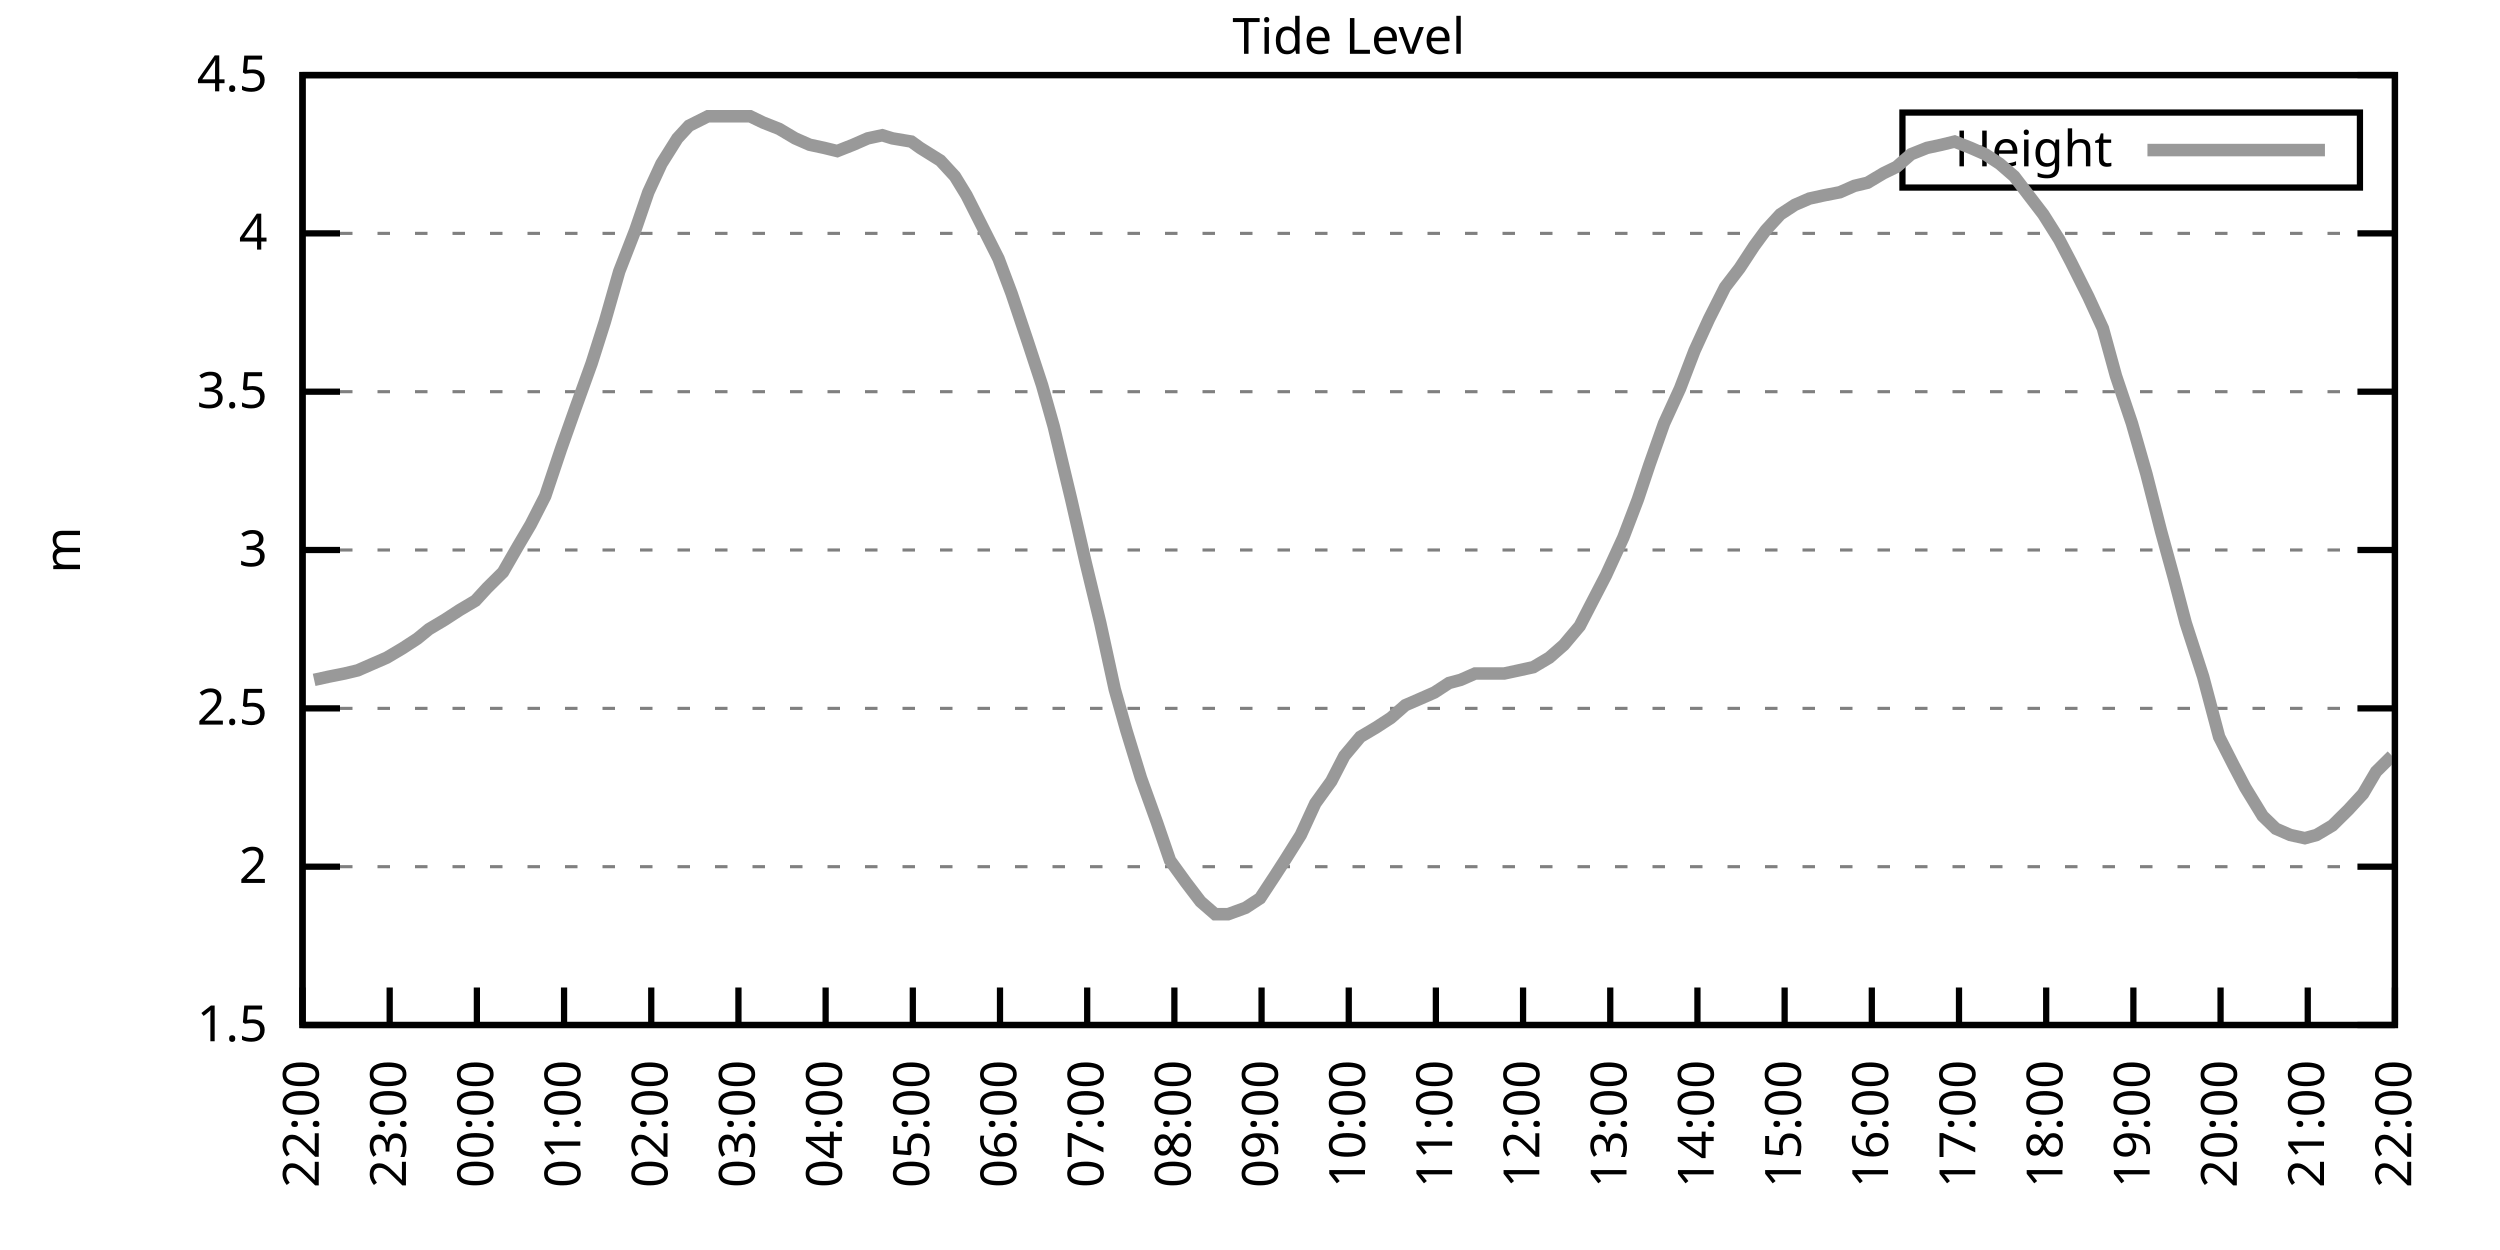
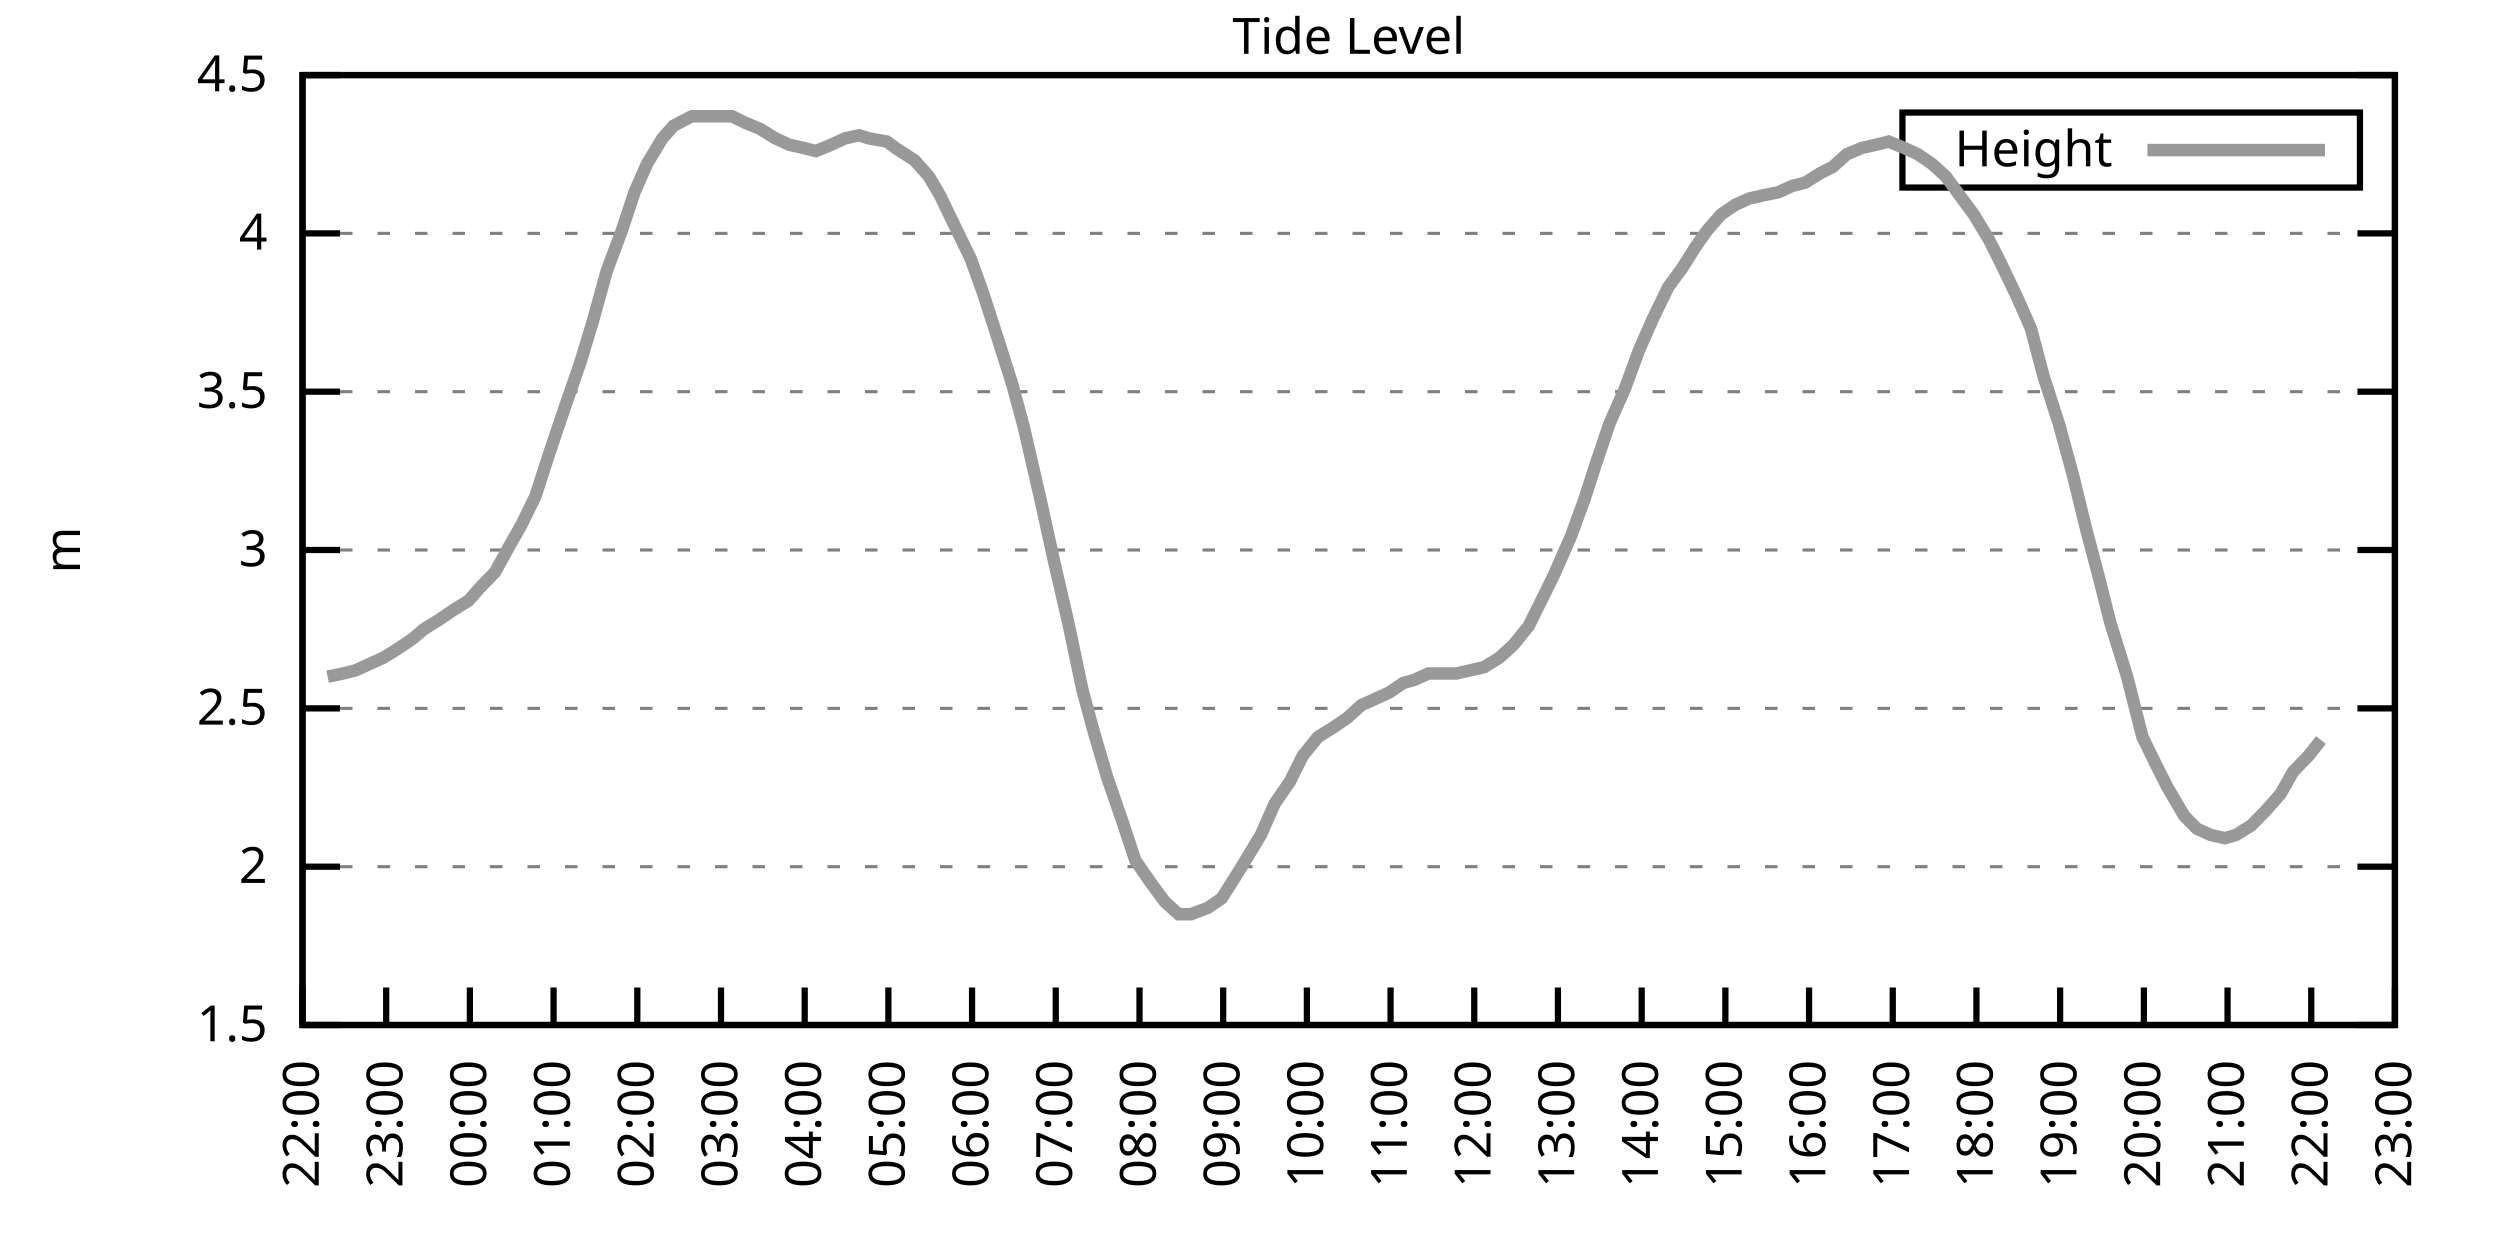
<svg xmlns="http://www.w3.org/2000/svg" xmlns:xlink="http://www.w3.org/1999/xlink" width="400" height="200" viewBox="0 0 400 200">
  <g id="gnuplot_canvas">
    <rect x="0" y="0" width="400" height="200" fill="none" />
    <defs>
      <circle id="gpDot" r="0.5" stroke-width="0.5" stroke="currentColor" />
      <path id="gpPt0" stroke-width="0.333" stroke="currentColor" d="M-1,0 h2 M0,-1 v2" />
      <path id="gpPt1" stroke-width="0.333" stroke="currentColor" d="M-1,-1 L1,1 M1,-1 L-1,1" />
      <path id="gpPt2" stroke-width="0.333" stroke="currentColor" d="M-1,0 L1,0 M0,-1 L0,1 M-1,-1 L1,1 M-1,1 L1,-1" />
      <rect id="gpPt3" stroke-width="0.333" stroke="currentColor" x="-1" y="-1" width="2" height="2" />
      <rect id="gpPt4" stroke-width="0.333" stroke="currentColor" fill="currentColor" x="-1" y="-1" width="2" height="2" />
      <circle id="gpPt5" stroke-width="0.333" stroke="currentColor" cx="0" cy="0" r="1" />
      <use xlink:href="#gpPt5" id="gpPt6" fill="currentColor" stroke="none" />
      <path id="gpPt7" stroke-width="0.333" stroke="currentColor" d="M0,-1.33 L-1.33,0.67 L1.33,0.67 z" />
      <use xlink:href="#gpPt7" id="gpPt8" fill="currentColor" stroke="none" />
      <use xlink:href="#gpPt7" id="gpPt9" stroke="currentColor" transform="rotate(180)" />
      <use xlink:href="#gpPt9" id="gpPt10" fill="currentColor" stroke="none" />
      <use xlink:href="#gpPt3" id="gpPt11" stroke="currentColor" transform="rotate(45)" />
      <use xlink:href="#gpPt11" id="gpPt12" fill="currentColor" stroke="none" />
      <path id="gpPt13" stroke-width="0.333" stroke="currentColor" d="M0,1.330 L1.265,0.411 L0.782,-1.067 L-0.782,-1.076 L-1.265,0.411 z" />
      <use xlink:href="#gpPt13" id="gpPt14" fill="currentColor" stroke="none" />
      <filter id="textbox" filterUnits="objectBoundingBox" x="0" y="0" height="1" width="1">
        <feFlood flood-color="white" flood-opacity="1" result="bgnd" />
        <feComposite in="SourceGraphic" in2="bgnd" operator="atop" />
      </filter>
      <filter id="greybox" filterUnits="objectBoundingBox" x="0" y="0" height="1" width="1">
        <feFlood flood-color="lightgrey" flood-opacity="1" result="grey" />
        <feComposite in="SourceGraphic" in2="grey" operator="atop" />
      </filter>
    </defs>
    <g fill="none" color="white" stroke="currentColor" stroke-width="1.00" stroke-linecap="butt" stroke-linejoin="miter">
</g>
    <g fill="none" color="black" stroke="currentColor" stroke-width="1.00" stroke-linecap="butt" stroke-linejoin="miter">
      <g stroke="none" shape-rendering="crispEdges">
        <polygon fill="rgb(255, 255, 255)" points="48.40,164.00 383.18,164.00 383.18,12.02 48.40,12.02 " />
      </g>
    </g>
    <g fill="none" color="black" stroke="currentColor" stroke-width="1.00" stroke-linecap="butt" stroke-linejoin="miter">
</g>
    <g fill="none" color="black" stroke="black" stroke-width="0.50" stroke-linecap="butt" stroke-linejoin="miter">
</g>
    <g fill="none" color="gray" stroke="currentColor" stroke-width="0.50" stroke-linecap="butt" stroke-linejoin="miter">
      <path stroke="gray" stroke-dasharray="2,4" class="gridline" d="M48.40,164.00 L383.19,164.00  " />
    </g>
    <g fill="none" color="gray" stroke="gray" stroke-width="1.00" stroke-linecap="butt" stroke-linejoin="miter">
</g>
    <g fill="none" color="black" stroke="currentColor" stroke-width="1.00" stroke-linecap="butt" stroke-linejoin="miter">
      <path stroke="black" d="M48.40,164.00 L54.40,164.00 M383.19,164.00 L377.19,164.00  " />
      <g transform="translate(42.80,166.60)" stroke="none" fill="black" font-family="Sans" font-size="8.00" text-anchor="end">
        <text>
          <tspan font-family="Sans"> 1.5</tspan>
        </text>
      </g>
    </g>
    <g fill="none" color="black" stroke="currentColor" stroke-width="1.00" stroke-linecap="butt" stroke-linejoin="miter">
</g>
    <g fill="none" color="black" stroke="black" stroke-width="0.50" stroke-linecap="butt" stroke-linejoin="miter">
</g>
    <g fill="none" color="gray" stroke="currentColor" stroke-width="0.50" stroke-linecap="butt" stroke-linejoin="miter">
      <path stroke="gray" stroke-dasharray="2,4" class="gridline" d="M48.40,138.67 L383.19,138.67  " />
    </g>
    <g fill="none" color="gray" stroke="gray" stroke-width="1.00" stroke-linecap="butt" stroke-linejoin="miter">
</g>
    <g fill="none" color="black" stroke="currentColor" stroke-width="1.00" stroke-linecap="butt" stroke-linejoin="miter">
      <path stroke="black" d="M48.40,138.67 L54.40,138.67 M383.19,138.67 L377.19,138.67  " />
      <g transform="translate(42.80,141.27)" stroke="none" fill="black" font-family="Sans" font-size="8.00" text-anchor="end">
        <text>
          <tspan font-family="Sans"> 2</tspan>
        </text>
      </g>
    </g>
    <g fill="none" color="black" stroke="currentColor" stroke-width="1.00" stroke-linecap="butt" stroke-linejoin="miter">
</g>
    <g fill="none" color="black" stroke="black" stroke-width="0.50" stroke-linecap="butt" stroke-linejoin="miter">
</g>
    <g fill="none" color="gray" stroke="currentColor" stroke-width="0.50" stroke-linecap="butt" stroke-linejoin="miter">
      <path stroke="gray" stroke-dasharray="2,4" class="gridline" d="M48.40,113.34 L383.19,113.34  " />
    </g>
    <g fill="none" color="gray" stroke="gray" stroke-width="1.00" stroke-linecap="butt" stroke-linejoin="miter">
</g>
    <g fill="none" color="black" stroke="currentColor" stroke-width="1.00" stroke-linecap="butt" stroke-linejoin="miter">
      <path stroke="black" d="M48.40,113.34 L54.40,113.34 M383.19,113.34 L377.19,113.34  " />
      <g transform="translate(42.80,115.94)" stroke="none" fill="black" font-family="Sans" font-size="8.00" text-anchor="end">
        <text>
          <tspan font-family="Sans"> 2.5</tspan>
        </text>
      </g>
    </g>
    <g fill="none" color="black" stroke="currentColor" stroke-width="1.00" stroke-linecap="butt" stroke-linejoin="miter">
</g>
    <g fill="none" color="black" stroke="black" stroke-width="0.50" stroke-linecap="butt" stroke-linejoin="miter">
</g>
    <g fill="none" color="gray" stroke="currentColor" stroke-width="0.50" stroke-linecap="butt" stroke-linejoin="miter">
      <path stroke="gray" stroke-dasharray="2,4" class="gridline" d="M48.40,88.00 L383.19,88.00  " />
    </g>
    <g fill="none" color="gray" stroke="gray" stroke-width="1.00" stroke-linecap="butt" stroke-linejoin="miter">
</g>
    <g fill="none" color="black" stroke="currentColor" stroke-width="1.00" stroke-linecap="butt" stroke-linejoin="miter">
      <path stroke="black" d="M48.40,88.00 L54.40,88.00 M383.19,88.00 L377.19,88.00  " />
      <g transform="translate(42.80,90.60)" stroke="none" fill="black" font-family="Sans" font-size="8.00" text-anchor="end">
        <text>
          <tspan font-family="Sans"> 3</tspan>
        </text>
      </g>
    </g>
    <g fill="none" color="black" stroke="currentColor" stroke-width="1.00" stroke-linecap="butt" stroke-linejoin="miter">
</g>
    <g fill="none" color="black" stroke="black" stroke-width="0.50" stroke-linecap="butt" stroke-linejoin="miter">
</g>
    <g fill="none" color="gray" stroke="currentColor" stroke-width="0.50" stroke-linecap="butt" stroke-linejoin="miter">
      <path stroke="gray" stroke-dasharray="2,4" class="gridline" d="M48.40,62.67 L383.19,62.67  " />
    </g>
    <g fill="none" color="gray" stroke="gray" stroke-width="1.00" stroke-linecap="butt" stroke-linejoin="miter">
</g>
    <g fill="none" color="black" stroke="currentColor" stroke-width="1.00" stroke-linecap="butt" stroke-linejoin="miter">
      <path stroke="black" d="M48.40,62.67 L54.40,62.67 M383.19,62.67 L377.19,62.67  " />
      <g transform="translate(42.80,65.27)" stroke="none" fill="black" font-family="Sans" font-size="8.00" text-anchor="end">
        <text>
          <tspan font-family="Sans"> 3.5</tspan>
        </text>
      </g>
    </g>
    <g fill="none" color="black" stroke="currentColor" stroke-width="1.00" stroke-linecap="butt" stroke-linejoin="miter">
</g>
    <g fill="none" color="black" stroke="black" stroke-width="0.50" stroke-linecap="butt" stroke-linejoin="miter">
</g>
    <g fill="none" color="gray" stroke="currentColor" stroke-width="0.50" stroke-linecap="butt" stroke-linejoin="miter">
      <path stroke="gray" stroke-dasharray="2,4" class="gridline" d="M48.40,37.34 L383.19,37.34  " />
    </g>
    <g fill="none" color="gray" stroke="gray" stroke-width="1.00" stroke-linecap="butt" stroke-linejoin="miter">
</g>
    <g fill="none" color="black" stroke="currentColor" stroke-width="1.00" stroke-linecap="butt" stroke-linejoin="miter">
      <path stroke="black" d="M48.40,37.34 L54.40,37.34 M383.19,37.34 L377.19,37.34  " />
      <g transform="translate(42.80,39.94)" stroke="none" fill="black" font-family="Sans" font-size="8.00" text-anchor="end">
        <text>
          <tspan font-family="Sans"> 4</tspan>
        </text>
      </g>
    </g>
    <g fill="none" color="black" stroke="currentColor" stroke-width="1.00" stroke-linecap="butt" stroke-linejoin="miter">
</g>
    <g fill="none" color="black" stroke="black" stroke-width="0.50" stroke-linecap="butt" stroke-linejoin="miter">
</g>
    <g fill="none" color="gray" stroke="currentColor" stroke-width="0.50" stroke-linecap="butt" stroke-linejoin="miter">
      <path stroke="gray" stroke-dasharray="2,4" class="gridline" d="M48.40,12.01 L383.19,12.01  " />
    </g>
    <g fill="none" color="gray" stroke="gray" stroke-width="1.00" stroke-linecap="butt" stroke-linejoin="miter">
</g>
    <g fill="none" color="black" stroke="currentColor" stroke-width="1.00" stroke-linecap="butt" stroke-linejoin="miter">
      <path stroke="black" d="M48.40,12.01 L54.40,12.01 M383.19,12.01 L377.19,12.01  " />
      <g transform="translate(42.80,14.61)" stroke="none" fill="black" font-family="Sans" font-size="8.00" text-anchor="end">
        <text>
          <tspan font-family="Sans"> 4.5</tspan>
        </text>
      </g>
    </g>
    <g fill="none" color="black" stroke="currentColor" stroke-width="1.00" stroke-linecap="butt" stroke-linejoin="miter">
      <path stroke="black" d="M48.40,164.00 L48.40,158.00  " />
      <g transform="translate(51.00,169.60) rotate(270.00)" stroke="none" fill="black" font-family="Sans" font-size="8.00" text-anchor="end">
        <text>
          <tspan font-family="Sans">22:00</tspan>
        </text>
      </g>
    </g>
    <g fill="none" color="black" stroke="currentColor" stroke-width="1.00" stroke-linecap="butt" stroke-linejoin="miter">
-       <path stroke="black" d="M62.35,164.00 L62.35,158.00  " />
-       <g transform="translate(64.95,169.60) rotate(270.00)" stroke="none" fill="black" font-family="Sans" font-size="8.00" text-anchor="end">
+       <path stroke="black" d="M61.79,164.00 L61.79,158.00  " />
+       <g transform="translate(64.39,169.60) rotate(270.00)" stroke="none" fill="black" font-family="Sans" font-size="8.00" text-anchor="end">
        <text>
          <tspan font-family="Sans">23:00</tspan>
        </text>
      </g>
    </g>
    <g fill="none" color="black" stroke="currentColor" stroke-width="1.00" stroke-linecap="butt" stroke-linejoin="miter">
-       <path stroke="black" d="M76.30,164.00 L76.30,158.00  " />
-       <g transform="translate(78.90,169.60) rotate(270.00)" stroke="none" fill="black" font-family="Sans" font-size="8.00" text-anchor="end">
+       <path stroke="black" d="M75.18,164.00 L75.18,158.00  " />
+       <g transform="translate(77.78,169.60) rotate(270.00)" stroke="none" fill="black" font-family="Sans" font-size="8.00" text-anchor="end">
        <text>
          <tspan font-family="Sans">00:00</tspan>
        </text>
      </g>
    </g>
    <g fill="none" color="black" stroke="currentColor" stroke-width="1.00" stroke-linecap="butt" stroke-linejoin="miter">
-       <path stroke="black" d="M90.25,164.00 L90.25,158.00  " />
-       <g transform="translate(92.85,169.60) rotate(270.00)" stroke="none" fill="black" font-family="Sans" font-size="8.00" text-anchor="end">
+       <path stroke="black" d="M88.57,164.00 L88.57,158.00  " />
+       <g transform="translate(91.17,169.60) rotate(270.00)" stroke="none" fill="black" font-family="Sans" font-size="8.00" text-anchor="end">
        <text>
          <tspan font-family="Sans">01:00</tspan>
        </text>
      </g>
    </g>
    <g fill="none" color="black" stroke="currentColor" stroke-width="1.00" stroke-linecap="butt" stroke-linejoin="miter">
-       <path stroke="black" d="M104.20,164.00 L104.20,158.00  " />
-       <g transform="translate(106.80,169.60) rotate(270.00)" stroke="none" fill="black" font-family="Sans" font-size="8.00" text-anchor="end">
+       <path stroke="black" d="M101.97,164.00 L101.97,158.00  " />
+       <g transform="translate(104.57,169.60) rotate(270.00)" stroke="none" fill="black" font-family="Sans" font-size="8.00" text-anchor="end">
        <text>
          <tspan font-family="Sans">02:00</tspan>
        </text>
      </g>
    </g>
    <g fill="none" color="black" stroke="currentColor" stroke-width="1.00" stroke-linecap="butt" stroke-linejoin="miter">
-       <path stroke="black" d="M118.15,164.00 L118.15,158.00  " />
-       <g transform="translate(120.75,169.60) rotate(270.00)" stroke="none" fill="black" font-family="Sans" font-size="8.00" text-anchor="end">
+       <path stroke="black" d="M115.36,164.00 L115.36,158.00  " />
+       <g transform="translate(117.96,169.60) rotate(270.00)" stroke="none" fill="black" font-family="Sans" font-size="8.00" text-anchor="end">
        <text>
          <tspan font-family="Sans">03:00</tspan>
        </text>
      </g>
    </g>
    <g fill="none" color="black" stroke="currentColor" stroke-width="1.00" stroke-linecap="butt" stroke-linejoin="miter">
-       <path stroke="black" d="M132.10,164.00 L132.10,158.00  " />
-       <g transform="translate(134.70,169.60) rotate(270.00)" stroke="none" fill="black" font-family="Sans" font-size="8.00" text-anchor="end">
+       <path stroke="black" d="M128.75,164.00 L128.75,158.00  " />
+       <g transform="translate(131.35,169.60) rotate(270.00)" stroke="none" fill="black" font-family="Sans" font-size="8.00" text-anchor="end">
        <text>
          <tspan font-family="Sans">04:00</tspan>
        </text>
      </g>
    </g>
    <g fill="none" color="black" stroke="currentColor" stroke-width="1.00" stroke-linecap="butt" stroke-linejoin="miter">
-       <path stroke="black" d="M146.05,164.00 L146.05,158.00  " />
-       <g transform="translate(148.65,169.60) rotate(270.00)" stroke="none" fill="black" font-family="Sans" font-size="8.00" text-anchor="end">
+       <path stroke="black" d="M142.14,164.00 L142.14,158.00  " />
+       <g transform="translate(144.74,169.60) rotate(270.00)" stroke="none" fill="black" font-family="Sans" font-size="8.00" text-anchor="end">
        <text>
          <tspan font-family="Sans">05:00</tspan>
        </text>
      </g>
    </g>
    <g fill="none" color="black" stroke="currentColor" stroke-width="1.00" stroke-linecap="butt" stroke-linejoin="miter">
-       <path stroke="black" d="M160.00,164.00 L160.00,158.00  " />
-       <g transform="translate(162.60,169.60) rotate(270.00)" stroke="none" fill="black" font-family="Sans" font-size="8.00" text-anchor="end">
+       <path stroke="black" d="M155.53,164.00 L155.53,158.00  " />
+       <g transform="translate(158.13,169.60) rotate(270.00)" stroke="none" fill="black" font-family="Sans" font-size="8.00" text-anchor="end">
        <text>
          <tspan font-family="Sans">06:00</tspan>
        </text>
      </g>
    </g>
    <g fill="none" color="black" stroke="currentColor" stroke-width="1.00" stroke-linecap="butt" stroke-linejoin="miter">
-       <path stroke="black" d="M173.95,164.00 L173.95,158.00  " />
-       <g transform="translate(176.55,169.60) rotate(270.00)" stroke="none" fill="black" font-family="Sans" font-size="8.00" text-anchor="end">
+       <path stroke="black" d="M168.92,164.00 L168.92,158.00  " />
+       <g transform="translate(171.52,169.60) rotate(270.00)" stroke="none" fill="black" font-family="Sans" font-size="8.00" text-anchor="end">
        <text>
          <tspan font-family="Sans">07:00</tspan>
        </text>
      </g>
    </g>
    <g fill="none" color="black" stroke="currentColor" stroke-width="1.00" stroke-linecap="butt" stroke-linejoin="miter">
-       <path stroke="black" d="M187.90,164.00 L187.90,158.00  " />
-       <g transform="translate(190.50,169.60) rotate(270.00)" stroke="none" fill="black" font-family="Sans" font-size="8.00" text-anchor="end">
+       <path stroke="black" d="M182.32,164.00 L182.32,158.00  " />
+       <g transform="translate(184.92,169.60) rotate(270.00)" stroke="none" fill="black" font-family="Sans" font-size="8.00" text-anchor="end">
        <text>
          <tspan font-family="Sans">08:00</tspan>
        </text>
      </g>
    </g>
    <g fill="none" color="black" stroke="currentColor" stroke-width="1.00" stroke-linecap="butt" stroke-linejoin="miter">
-       <path stroke="black" d="M201.85,164.00 L201.85,158.00  " />
-       <g transform="translate(204.45,169.60) rotate(270.00)" stroke="none" fill="black" font-family="Sans" font-size="8.00" text-anchor="end">
+       <path stroke="black" d="M195.71,164.00 L195.71,158.00  " />
+       <g transform="translate(198.31,169.60) rotate(270.00)" stroke="none" fill="black" font-family="Sans" font-size="8.00" text-anchor="end">
        <text>
          <tspan font-family="Sans">09:00</tspan>
        </text>
      </g>
    </g>
    <g fill="none" color="black" stroke="currentColor" stroke-width="1.00" stroke-linecap="butt" stroke-linejoin="miter">
-       <path stroke="black" d="M215.80,164.00 L215.80,158.00  " />
-       <g transform="translate(218.40,169.60) rotate(270.00)" stroke="none" fill="black" font-family="Sans" font-size="8.00" text-anchor="end">
+       <path stroke="black" d="M209.10,164.00 L209.10,158.00  " />
+       <g transform="translate(211.70,169.60) rotate(270.00)" stroke="none" fill="black" font-family="Sans" font-size="8.00" text-anchor="end">
        <text>
          <tspan font-family="Sans">10:00</tspan>
        </text>
      </g>
    </g>
    <g fill="none" color="black" stroke="currentColor" stroke-width="1.00" stroke-linecap="butt" stroke-linejoin="miter">
-       <path stroke="black" d="M229.74,164.00 L229.74,158.00  " />
-       <g transform="translate(232.34,169.60) rotate(270.00)" stroke="none" fill="black" font-family="Sans" font-size="8.00" text-anchor="end">
+       <path stroke="black" d="M222.49,164.00 L222.49,158.00  " />
+       <g transform="translate(225.09,169.60) rotate(270.00)" stroke="none" fill="black" font-family="Sans" font-size="8.00" text-anchor="end">
        <text>
          <tspan font-family="Sans">11:00</tspan>
        </text>
      </g>
    </g>
    <g fill="none" color="black" stroke="currentColor" stroke-width="1.00" stroke-linecap="butt" stroke-linejoin="miter">
-       <path stroke="black" d="M243.69,164.00 L243.69,158.00  " />
-       <g transform="translate(246.29,169.60) rotate(270.00)" stroke="none" fill="black" font-family="Sans" font-size="8.00" text-anchor="end">
+       <path stroke="black" d="M235.88,164.00 L235.88,158.00  " />
+       <g transform="translate(238.48,169.60) rotate(270.00)" stroke="none" fill="black" font-family="Sans" font-size="8.00" text-anchor="end">
        <text>
          <tspan font-family="Sans">12:00</tspan>
        </text>
      </g>
    </g>
    <g fill="none" color="black" stroke="currentColor" stroke-width="1.00" stroke-linecap="butt" stroke-linejoin="miter">
-       <path stroke="black" d="M257.64,164.00 L257.64,158.00  " />
-       <g transform="translate(260.24,169.60) rotate(270.00)" stroke="none" fill="black" font-family="Sans" font-size="8.00" text-anchor="end">
+       <path stroke="black" d="M249.27,164.00 L249.27,158.00  " />
+       <g transform="translate(251.87,169.60) rotate(270.00)" stroke="none" fill="black" font-family="Sans" font-size="8.00" text-anchor="end">
        <text>
          <tspan font-family="Sans">13:00</tspan>
        </text>
      </g>
    </g>
    <g fill="none" color="black" stroke="currentColor" stroke-width="1.00" stroke-linecap="butt" stroke-linejoin="miter">
-       <path stroke="black" d="M271.59,164.00 L271.59,158.00  " />
-       <g transform="translate(274.19,169.60) rotate(270.00)" stroke="none" fill="black" font-family="Sans" font-size="8.00" text-anchor="end">
+       <path stroke="black" d="M262.67,164.00 L262.67,158.00  " />
+       <g transform="translate(265.27,169.60) rotate(270.00)" stroke="none" fill="black" font-family="Sans" font-size="8.00" text-anchor="end">
        <text>
          <tspan font-family="Sans">14:00</tspan>
        </text>
      </g>
    </g>
    <g fill="none" color="black" stroke="currentColor" stroke-width="1.00" stroke-linecap="butt" stroke-linejoin="miter">
-       <path stroke="black" d="M285.54,164.00 L285.54,158.00  " />
-       <g transform="translate(288.14,169.60) rotate(270.00)" stroke="none" fill="black" font-family="Sans" font-size="8.00" text-anchor="end">
+       <path stroke="black" d="M276.06,164.00 L276.06,158.00  " />
+       <g transform="translate(278.66,169.60) rotate(270.00)" stroke="none" fill="black" font-family="Sans" font-size="8.00" text-anchor="end">
        <text>
          <tspan font-family="Sans">15:00</tspan>
        </text>
      </g>
    </g>
    <g fill="none" color="black" stroke="currentColor" stroke-width="1.00" stroke-linecap="butt" stroke-linejoin="miter">
-       <path stroke="black" d="M299.49,164.00 L299.49,158.00  " />
-       <g transform="translate(302.09,169.60) rotate(270.00)" stroke="none" fill="black" font-family="Sans" font-size="8.00" text-anchor="end">
+       <path stroke="black" d="M289.45,164.00 L289.45,158.00  " />
+       <g transform="translate(292.05,169.60) rotate(270.00)" stroke="none" fill="black" font-family="Sans" font-size="8.00" text-anchor="end">
        <text>
          <tspan font-family="Sans">16:00</tspan>
        </text>
      </g>
    </g>
    <g fill="none" color="black" stroke="currentColor" stroke-width="1.00" stroke-linecap="butt" stroke-linejoin="miter">
-       <path stroke="black" d="M313.44,164.00 L313.44,158.00  " />
-       <g transform="translate(316.04,169.60) rotate(270.00)" stroke="none" fill="black" font-family="Sans" font-size="8.00" text-anchor="end">
+       <path stroke="black" d="M302.84,164.00 L302.84,158.00  " />
+       <g transform="translate(305.44,169.60) rotate(270.00)" stroke="none" fill="black" font-family="Sans" font-size="8.00" text-anchor="end">
        <text>
          <tspan font-family="Sans">17:00</tspan>
        </text>
      </g>
    </g>
    <g fill="none" color="black" stroke="currentColor" stroke-width="1.00" stroke-linecap="butt" stroke-linejoin="miter">
-       <path stroke="black" d="M327.39,164.00 L327.39,158.00  " />
-       <g transform="translate(329.99,169.60) rotate(270.00)" stroke="none" fill="black" font-family="Sans" font-size="8.00" text-anchor="end">
+       <path stroke="black" d="M316.23,164.00 L316.23,158.00  " />
+       <g transform="translate(318.83,169.60) rotate(270.00)" stroke="none" fill="black" font-family="Sans" font-size="8.00" text-anchor="end">
        <text>
          <tspan font-family="Sans">18:00</tspan>
        </text>
      </g>
    </g>
    <g fill="none" color="black" stroke="currentColor" stroke-width="1.00" stroke-linecap="butt" stroke-linejoin="miter">
-       <path stroke="black" d="M341.34,164.00 L341.34,158.00  " />
-       <g transform="translate(343.94,169.60) rotate(270.00)" stroke="none" fill="black" font-family="Sans" font-size="8.00" text-anchor="end">
+       <path stroke="black" d="M329.62,164.00 L329.62,158.00  " />
+       <g transform="translate(332.22,169.60) rotate(270.00)" stroke="none" fill="black" font-family="Sans" font-size="8.00" text-anchor="end">
        <text>
          <tspan font-family="Sans">19:00</tspan>
        </text>
      </g>
    </g>
    <g fill="none" color="black" stroke="currentColor" stroke-width="1.00" stroke-linecap="butt" stroke-linejoin="miter">
-       <path stroke="black" d="M355.29,164.00 L355.29,158.00  " />
-       <g transform="translate(357.89,169.60) rotate(270.00)" stroke="none" fill="black" font-family="Sans" font-size="8.00" text-anchor="end">
+       <path stroke="black" d="M343.02,164.00 L343.02,158.00  " />
+       <g transform="translate(345.62,169.60) rotate(270.00)" stroke="none" fill="black" font-family="Sans" font-size="8.00" text-anchor="end">
        <text>
          <tspan font-family="Sans">20:00</tspan>
        </text>
      </g>
    </g>
    <g fill="none" color="black" stroke="currentColor" stroke-width="1.00" stroke-linecap="butt" stroke-linejoin="miter">
-       <path stroke="black" d="M369.24,164.00 L369.24,158.00  " />
-       <g transform="translate(371.84,169.60) rotate(270.00)" stroke="none" fill="black" font-family="Sans" font-size="8.00" text-anchor="end">
+       <path stroke="black" d="M356.41,164.00 L356.41,158.00  " />
+       <g transform="translate(359.01,169.60) rotate(270.00)" stroke="none" fill="black" font-family="Sans" font-size="8.00" text-anchor="end">
        <text>
          <tspan font-family="Sans">21:00</tspan>
+         </text>
+       </g>
+     </g>
+     <g fill="none" color="black" stroke="currentColor" stroke-width="1.00" stroke-linecap="butt" stroke-linejoin="miter">
+       <path stroke="black" d="M369.80,164.00 L369.80,158.00  " />
+       <g transform="translate(372.40,169.60) rotate(270.00)" stroke="none" fill="black" font-family="Sans" font-size="8.00" text-anchor="end">
+         <text>
+           <tspan font-family="Sans">22:00</tspan>
        </text>
      </g>
    </g>
    <g fill="none" color="black" stroke="currentColor" stroke-width="1.00" stroke-linecap="butt" stroke-linejoin="miter">
      <path stroke="black" d="M383.19,164.00 L383.19,158.00  " />
      <g transform="translate(385.79,169.60) rotate(270.00)" stroke="none" fill="black" font-family="Sans" font-size="8.00" text-anchor="end">
        <text>
-           <tspan font-family="Sans">22:00</tspan>
+           <tspan font-family="Sans">23:00</tspan>
        </text>
      </g>
    </g>
    <g fill="none" color="black" stroke="currentColor" stroke-width="1.00" stroke-linecap="butt" stroke-linejoin="miter">
</g>
    <g fill="none" color="black" stroke="currentColor" stroke-width="1.00" stroke-linecap="butt" stroke-linejoin="miter">
      <path stroke="black" d="M48.40,12.01 L48.40,164.00 L383.19,164.00 L383.19,12.01 L48.40,12.01 Z  " />
    </g>
    <g fill="none" color="black" stroke="currentColor" stroke-width="1.00" stroke-linecap="butt" stroke-linejoin="miter">
</g>
    <g fill="none" color="black" stroke="currentColor" stroke-width="1.00" stroke-linecap="butt" stroke-linejoin="miter">
      <path stroke="black" d="M304.39,30.01 L304.39,18.01 L377.59,18.01 L377.59,30.01 L304.39,30.01 Z  " />
    </g>
    <g id="Tide_level_plot_1">
      <g fill="none" color="white" stroke="black" stroke-width="2.00" stroke-linecap="butt" stroke-linejoin="miter">
</g>
      <g fill="none" color="black" stroke="currentColor" stroke-width="2.00" stroke-linecap="butt" stroke-linejoin="miter">
        <g transform="translate(337.99,26.61)" stroke="none" fill="black" font-family="Sans" font-size="8.00" text-anchor="end">
          <text>
            <tspan font-family="Sans">Height</tspan>
          </text>
        </g>
      </g>
      <g fill="none" color="black" stroke="currentColor" stroke-width="2.00" stroke-linecap="butt" stroke-linejoin="miter">
-         <path stroke="rgb(153, 153, 153)" d="M343.59,24.01 L371.99,24.01 M50.26,108.78 L52.58,108.27 L55.14,107.76 L57.23,107.26 L59.56,106.24 L61.88,105.23   L64.44,103.71 L66.77,102.19 L68.63,100.67 L71.18,99.15 L73.51,97.63 L76.07,96.11 L77.93,94.08 L80.48,91.55   L82.81,87.50 L84.90,83.95 L87.23,79.39 L89.78,71.79 L92.11,65.21 L94.67,58.11 L96.76,51.53 L99.08,43.42   L101.64,36.84 L103.73,30.76 L105.83,26.20 L108.38,22.14 L110.24,20.12 L113.27,18.60 L115.59,18.60 L117.92,18.60   L120.01,18.60 L122.10,19.61 L124.66,20.62 L127.22,22.14 L129.54,23.16 L131.87,23.66 L133.96,24.17 L136.51,23.16   L138.84,22.14 L141.16,21.64 L142.79,22.14 L145.81,22.65 L147.21,23.66 L150.46,25.69 L152.79,28.22 L154.65,31.26   L157.21,36.33 L159.76,41.39 L161.86,46.97 L164.41,54.57 L166.74,61.66 L168.60,68.25 L171.39,79.90 L173.71,90.03   L176.04,99.66 L178.36,110.30 L180.22,116.88 L182.55,124.48 L185.11,131.58 L187.20,137.66 L189.76,141.20 L192.08,144.24   L194.41,146.27 L196.50,146.27 L199.29,145.25 L201.61,143.73 L203.94,140.19 L205.57,137.66 L208.12,133.60 L210.45,128.54   L213.01,124.99 L215.10,120.94 L217.65,117.90 L220.21,116.38 L222.54,114.86 L224.86,112.83 L227.19,111.82 L229.51,110.80   L231.84,109.28 L233.70,108.78 L236.02,107.76 L238.35,107.76 L240.67,107.76 L243.00,107.26 L245.32,106.75 L247.88,105.23   L250.20,103.20 L252.76,100.16 L254.85,96.11 L256.95,92.06 L259.74,85.98 L262.06,79.90 L263.92,74.33 L266.25,67.74   L268.80,62.17 L271.13,56.09 L273.45,51.02 L276.01,45.95 L278.34,42.91 L280.66,39.37 L282.52,36.84 L284.85,34.30   L287.17,32.78 L289.50,31.77 L291.82,31.26 L294.38,30.76 L296.70,29.74 L298.80,29.24 L301.35,27.72 L303.44,26.70   L305.77,24.68 L308.33,23.66 L310.65,23.16 L312.74,22.65 L315.30,23.66 L317.63,24.68 L319.95,26.20 L322.28,28.22   L324.60,31.26 L326.93,34.30 L329.48,38.35 L331.34,41.90 L334.13,47.47 L336.46,52.54 L338.55,60.14 L341.11,67.74   L343.43,75.85 L345.76,84.97 L347.85,92.56 L349.71,99.66 L352.50,108.27 L355.06,117.90 L357.38,122.46 L359.24,126.00   L362.03,130.56 L364.13,132.59 L366.45,133.60 L368.78,134.11 L370.64,133.60 L373.19,132.08 L375.75,129.55 L378.08,127.02   L380.17,123.47 L382.73,120.94  " />
+         <path stroke="rgb(153, 153, 153)" d="M343.59,24.01 L371.99,24.01 M52.42,108.27 L54.87,107.76 L56.88,107.26 L59.11,106.24 L61.35,105.23 L63.80,103.71   L66.03,102.19 L67.82,100.67 L70.27,99.15 L72.50,97.63 L74.96,96.11 L76.75,94.08 L79.20,91.55 L81.43,87.50   L83.44,83.95 L85.67,79.39 L88.13,71.79 L90.36,65.21 L92.82,58.11 L94.82,51.53 L97.06,43.42 L99.51,36.84   L101.52,30.76 L103.53,26.20 L105.98,22.14 L107.77,20.12 L110.67,18.60 L112.90,18.60 L115.13,18.60 L117.14,18.60   L119.15,19.61 L121.61,20.62 L124.06,22.14 L126.29,23.16 L128.53,23.66 L130.54,24.17 L132.99,23.16 L135.22,22.14   L137.45,21.64 L139.02,22.14 L141.92,22.65 L143.26,23.66 L146.38,25.69 L148.61,28.22 L150.40,31.26 L152.85,36.33   L155.31,41.39 L157.32,46.97 L159.77,54.57 L162.01,61.66 L163.79,68.25 L166.47,79.90 L168.70,90.03 L170.93,99.66   L173.17,110.30 L174.95,116.88 L177.18,124.48 L179.64,131.58 L181.65,137.66 L184.10,141.20 L186.33,144.24 L188.57,146.27   L190.57,146.27 L193.25,145.25 L195.48,143.73 L197.72,140.19 L199.28,137.66 L201.73,133.60 L203.97,128.54 L206.42,124.99   L208.43,120.94 L210.88,117.90 L213.34,116.38 L215.57,114.86 L217.80,112.83 L220.04,111.82 L222.27,110.80 L224.50,109.28   L226.29,108.78 L228.52,107.76 L230.75,107.76 L232.98,107.76 L235.21,107.26 L237.44,106.75 L239.90,105.23 L242.13,103.20   L244.59,100.16 L246.60,96.11 L248.60,92.06 L251.28,85.98 L253.51,79.90 L255.30,74.33 L257.53,67.74 L259.99,62.17   L262.22,56.09 L264.45,51.02 L266.91,45.95 L269.14,42.91 L271.37,39.37 L273.16,36.84 L275.39,34.30 L277.62,32.78   L279.85,31.77 L282.08,31.26 L284.54,30.76 L286.77,29.74 L288.78,29.24 L291.23,27.72 L293.24,26.70 L295.48,24.68   L297.93,23.66 L300.16,23.16 L302.17,22.65 L304.63,23.66 L306.86,24.68 L309.09,26.20 L311.32,28.22 L313.55,31.26   L315.79,34.30 L318.24,38.35 L320.03,41.90 L322.70,47.47 L324.94,52.54 L326.95,60.14 L329.40,67.74 L331.63,75.85   L333.86,84.97 L335.87,92.56 L337.66,99.66 L340.34,108.27 L342.79,117.90 L345.02,122.46 L346.81,126.00 L349.49,130.56   L351.50,132.59 L353.73,133.60 L355.96,134.11 L357.75,133.60 L360.20,132.08 L362.66,129.55 L364.89,127.02 L366.90,123.47   L369.35,120.94 L371.36,118.40  " />
      </g>
    </g>
    <g fill="none" color="black" stroke="currentColor" stroke-width="2.00" stroke-linecap="butt" stroke-linejoin="miter">
</g>
    <g fill="none" color="black" stroke="black" stroke-width="1.00" stroke-linecap="butt" stroke-linejoin="miter">
</g>
    <g fill="none" color="black" stroke="currentColor" stroke-width="1.00" stroke-linecap="butt" stroke-linejoin="miter">
      <path stroke="black" d="M48.40,12.01 L48.40,164.00 L383.19,164.00 L383.19,12.01 L48.40,12.01 Z  " />
      <g transform="translate(12.80,88.01) rotate(270.00)" stroke="none" fill="black" font-family="Sans" font-size="8.00" text-anchor="middle">
        <text>
          <tspan font-family="Sans">m</tspan>
        </text>
      </g>
    </g>
    <g fill="none" color="black" stroke="currentColor" stroke-width="1.00" stroke-linecap="butt" stroke-linejoin="miter">
</g>
    <g fill="none" color="black" stroke="currentColor" stroke-width="1.00" stroke-linecap="butt" stroke-linejoin="miter">
      <g transform="translate(215.79,8.61)" stroke="none" fill="black" font-family="Sans" font-size="8.00" text-anchor="middle">
        <text>
          <tspan font-family="Sans">Tide Level</tspan>
        </text>
      </g>
    </g>
    <g fill="none" color="black" stroke="currentColor" stroke-width="1.00" stroke-linecap="butt" stroke-linejoin="miter">
</g>
  </g>
</svg>
